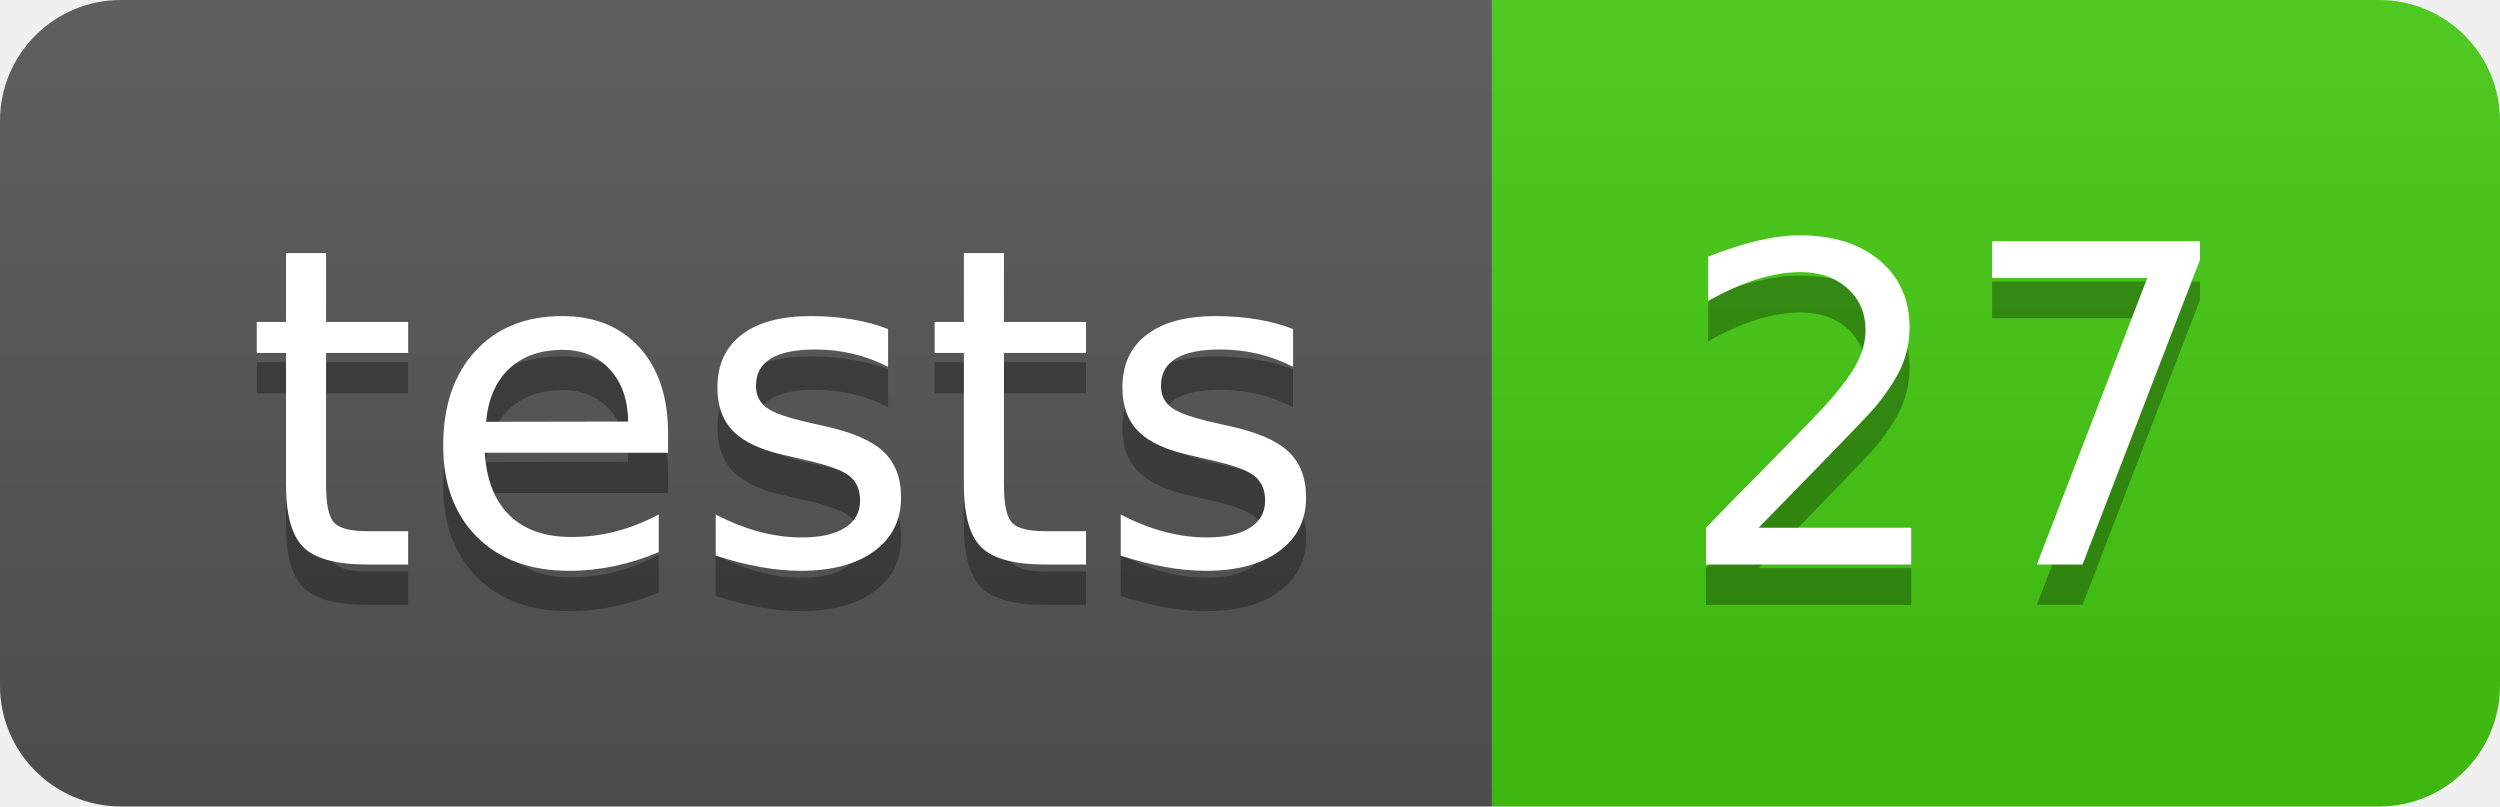
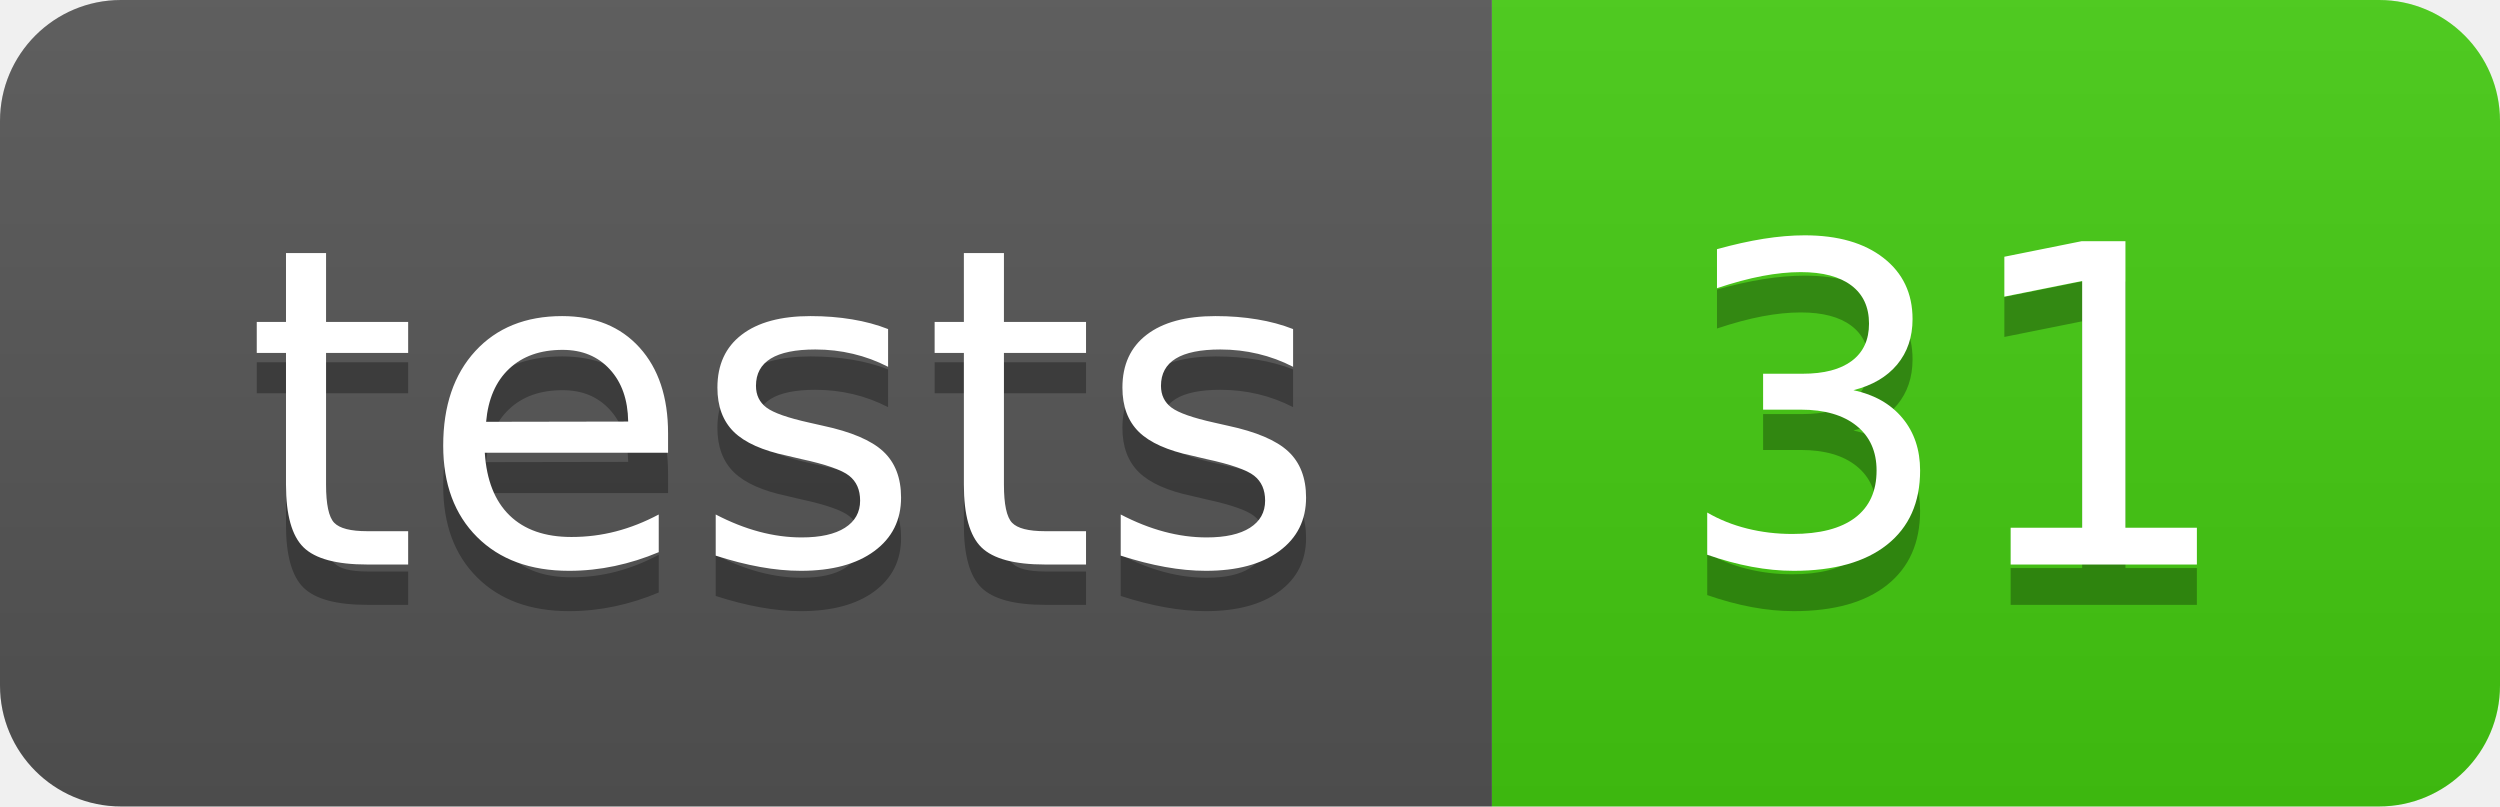
- <svg xmlns="http://www.w3.org/2000/svg" width="62" height="20" role="img" aria-label="tests: 27">
+ <svg xmlns="http://www.w3.org/2000/svg" width="62" height="20" role="img" aria-label="tests: 31">
  <linearGradient id="s" x2="0" y2="100%">
    <stop offset="0" stop-color="#bbb" stop-opacity=".1" />
    <stop offset="1" stop-opacity=".1" />
  </linearGradient>
  <clipPath id="r">
    <rect width="62" height="20" rx="3" fill="#fff" />
  </clipPath>
  <g clip-path="url(#r)">
    <rect width="37" height="20" fill="#555" />
    <rect x="37" width="25" height="20" fill="#4c1" />
    <rect width="62" height="20" fill="url(#s)" />
  </g>
  <g fill="#fff" text-anchor="middle" font-family="Verdana,Geneva,DejaVu Sans,sans-serif" text-rendering="geometricPrecision" font-size="110">
    <text aria-hidden="true" x="195.0" y="150" fill="#010101" fill-opacity=".3" transform="scale(.1)" textLength="270">tests</text>
    <text x="195.0" y="140" transform="scale(.1)" fill="#fff" textLength="270">tests</text>
-     <text aria-hidden="true" x="485.0" y="150" fill="#010101" fill-opacity=".3" transform="scale(.1)" textLength="150">27</text>
-     <text x="485.0" y="140" transform="scale(.1)" fill="#fff" textLength="150">27</text>
+     <text aria-hidden="true" x="485.0" y="150" fill="#010101" fill-opacity=".3" transform="scale(.1)" textLength="150">31</text>
+     <text x="485.0" y="140" transform="scale(.1)" fill="#fff" textLength="150">31</text>
  </g>
</svg>
